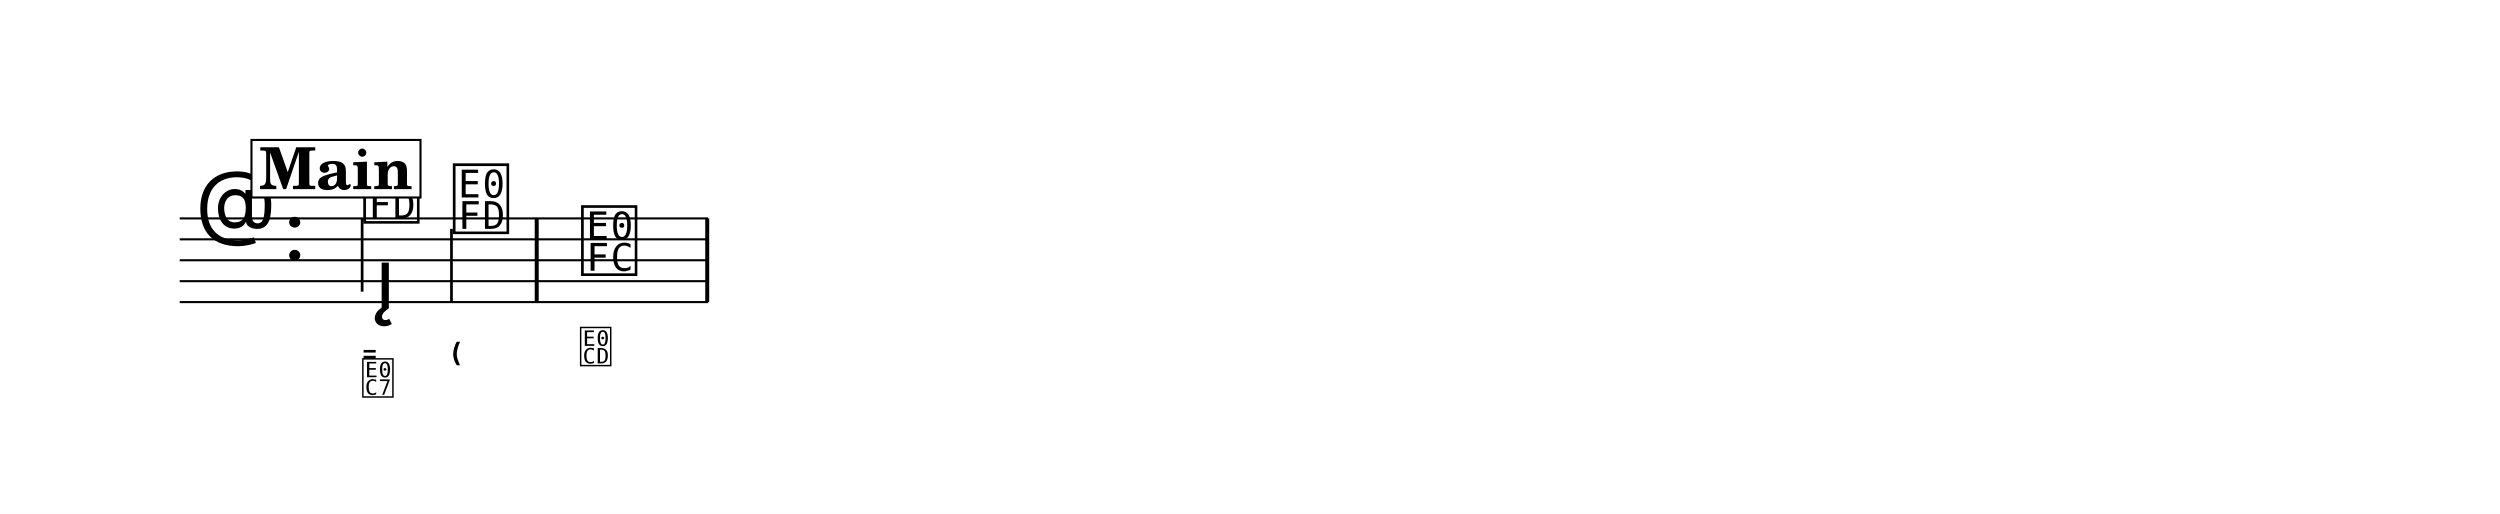
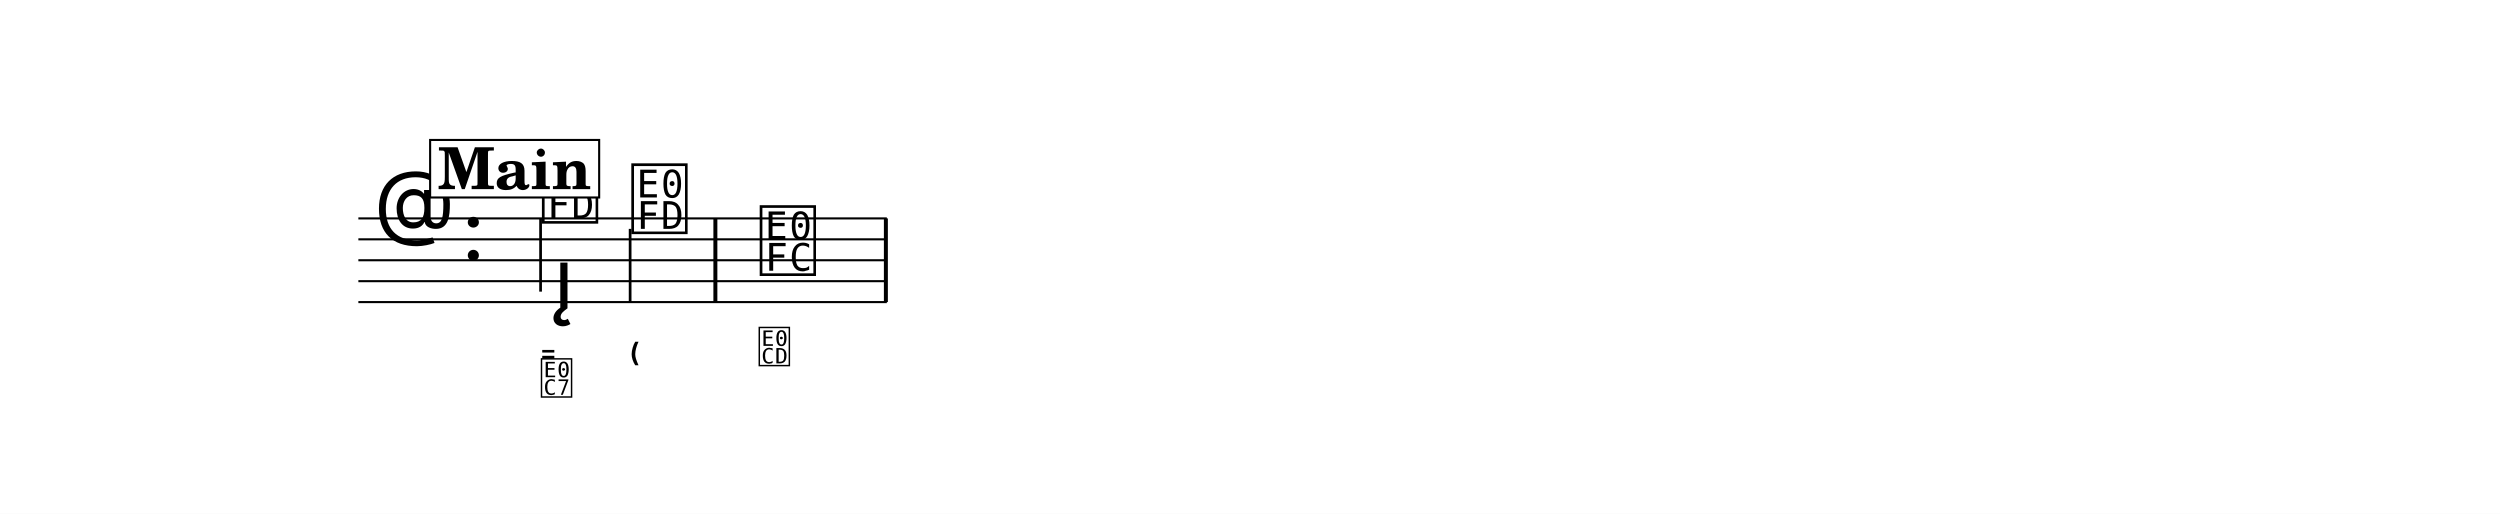
<svg xmlns="http://www.w3.org/2000/svg" width="1195.0" height="245.6" viewBox="0 0 119.50 24.56" font-family="TeX Gyre Schola, serif">
  <style>
  @font-face { font-family: 'Emmentaler'; src: local('Emmentaler'); }
  @font-face { font-family: 'Emmentaler-11'; src: local('Emmentaler-11'); }
  .music { font-family: 'Emmentaler', serif; }
</style>
  <rect x="0" y="0" width="119.50" height="24.56" fill="#FFFFFF" />
  <g transform="translate(8.54,0.00) scale(1,1)">
-     <line x1="0.05" y1="10.44" x2="25.31" y2="10.44" stroke="#000000" stroke-width="0.100" />
-     <line x1="0.05" y1="11.44" x2="25.31" y2="11.44" stroke="#000000" stroke-width="0.100" />
-     <line x1="0.05" y1="12.44" x2="25.31" y2="12.44" stroke="#000000" stroke-width="0.100" />
-     <line x1="0.05" y1="13.44" x2="25.31" y2="13.44" stroke="#000000" stroke-width="0.100" />
-     <line x1="0.05" y1="14.44" x2="25.31" y2="14.44" stroke="#000000" stroke-width="0.100" />
-     <text class="music" x="0.80" y="11.44" font-size="4.00" data-pos="334"></text>
-     <text class="music" x="5.00" y="12.44" font-size="4.00"></text>
-     <text class="music" x="8.70" y="10.44" font-size="4.00" data-pos="389"></text>
-     <line x1="8.77" y1="10.44" x2="8.77" y2="13.94" stroke="#000000" stroke-width="0.130" />
-     <text class="music" x="12.98" y="10.94" font-size="4.00" data-pos="420"></text>
-     <line x1="13.04" y1="10.94" x2="13.04" y2="14.44" stroke="#000000" stroke-width="0.130" />
-     <text class="music" x="19.11" y="12.94" font-size="4.00" data-pos="432"></text>
-     <rect x="17.02" y="10.44" width="0.19" height="4.00" data-pos="430" />
-     <rect x="25.17" y="10.44" width="0.19" height="4.00" data-pos="442" />
-     <text class="music" x="9.39" y="14.74" font-size="4.00" data-pos="400"></text>
-     <text class="music" font-family="Emmentaler-11, Emmentaler, serif" x="8.70" y="17.37" font-size="2.24" data-pos="391"></text>
-     <text class="music" font-family="Emmentaler-11, Emmentaler, serif" x="8.70" y="18.87" font-size="2.24" data-pos="391"></text>
-     <text class="music" font-family="Emmentaler-11, Emmentaler, serif" x="12.98" y="17.37" font-size="2.24" data-pos="422"></text>
-     <text class="music" font-family="Emmentaler-11, Emmentaler, serif" x="19.11" y="17.37" font-size="2.24" data-pos="434"></text>
-     <rect x="3.48" y="6.69" width="8.08" height="2.75" fill="#FFFFFF" stroke="#000000" stroke-width="0.100" data-pos="367" />
-     <text x="7.52" y="9.04" font-size="2.77" font-weight="bold" text-anchor="middle" data-pos="367">Main</text>
+     <line x1="8.59" y1="10.44" x2="33.85" y2="10.44" stroke="#000000" stroke-width="0.100" />
+     <line x1="8.59" y1="11.44" x2="33.85" y2="11.44" stroke="#000000" stroke-width="0.100" />
+     <line x1="8.59" y1="12.44" x2="33.85" y2="12.44" stroke="#000000" stroke-width="0.100" />
+     <line x1="8.59" y1="13.44" x2="33.85" y2="13.44" stroke="#000000" stroke-width="0.100" />
+     <line x1="8.59" y1="14.44" x2="33.85" y2="14.44" stroke="#000000" stroke-width="0.100" />
+     <text class="music" x="9.34" y="11.44" font-size="4.00" data-pos="334"></text>
+     <text class="music" x="13.54" y="12.44" font-size="4.00"></text>
+     <text class="music" x="17.24" y="10.44" font-size="4.00" data-pos="389"></text>
+     <line x1="17.30" y1="10.44" x2="17.30" y2="13.94" stroke="#000000" stroke-width="0.130" />
+     <text class="music" x="21.51" y="10.94" font-size="4.00" data-pos="420"></text>
+     <line x1="21.58" y1="10.94" x2="21.58" y2="14.44" stroke="#000000" stroke-width="0.130" />
+     <text class="music" x="27.65" y="12.94" font-size="4.00" data-pos="432"></text>
+     <rect x="25.56" y="10.44" width="0.19" height="4.00" data-pos="430" />
+     <rect x="33.71" y="10.44" width="0.19" height="4.00" data-pos="442" />
+     <text class="music" x="17.93" y="14.74" font-size="4.00" data-pos="400"></text>
+     <text class="music" font-family="Emmentaler-11, Emmentaler, serif" x="17.24" y="17.37" font-size="2.24" data-pos="391"></text>
+     <text class="music" font-family="Emmentaler-11, Emmentaler, serif" x="17.24" y="18.87" font-size="2.24" data-pos="391"></text>
+     <text class="music" font-family="Emmentaler-11, Emmentaler, serif" x="21.51" y="17.37" font-size="2.24" data-pos="422"></text>
+     <text class="music" font-family="Emmentaler-11, Emmentaler, serif" x="27.65" y="17.37" font-size="2.24" data-pos="434"></text>
+     <rect x="12.02" y="6.69" width="8.08" height="2.75" fill="#FFFFFF" stroke="#000000" stroke-width="0.100" data-pos="367" />
+     <text x="16.06" y="9.04" font-size="2.77" font-weight="bold" text-anchor="middle" data-pos="367">Main</text>
  </g>
</svg>
